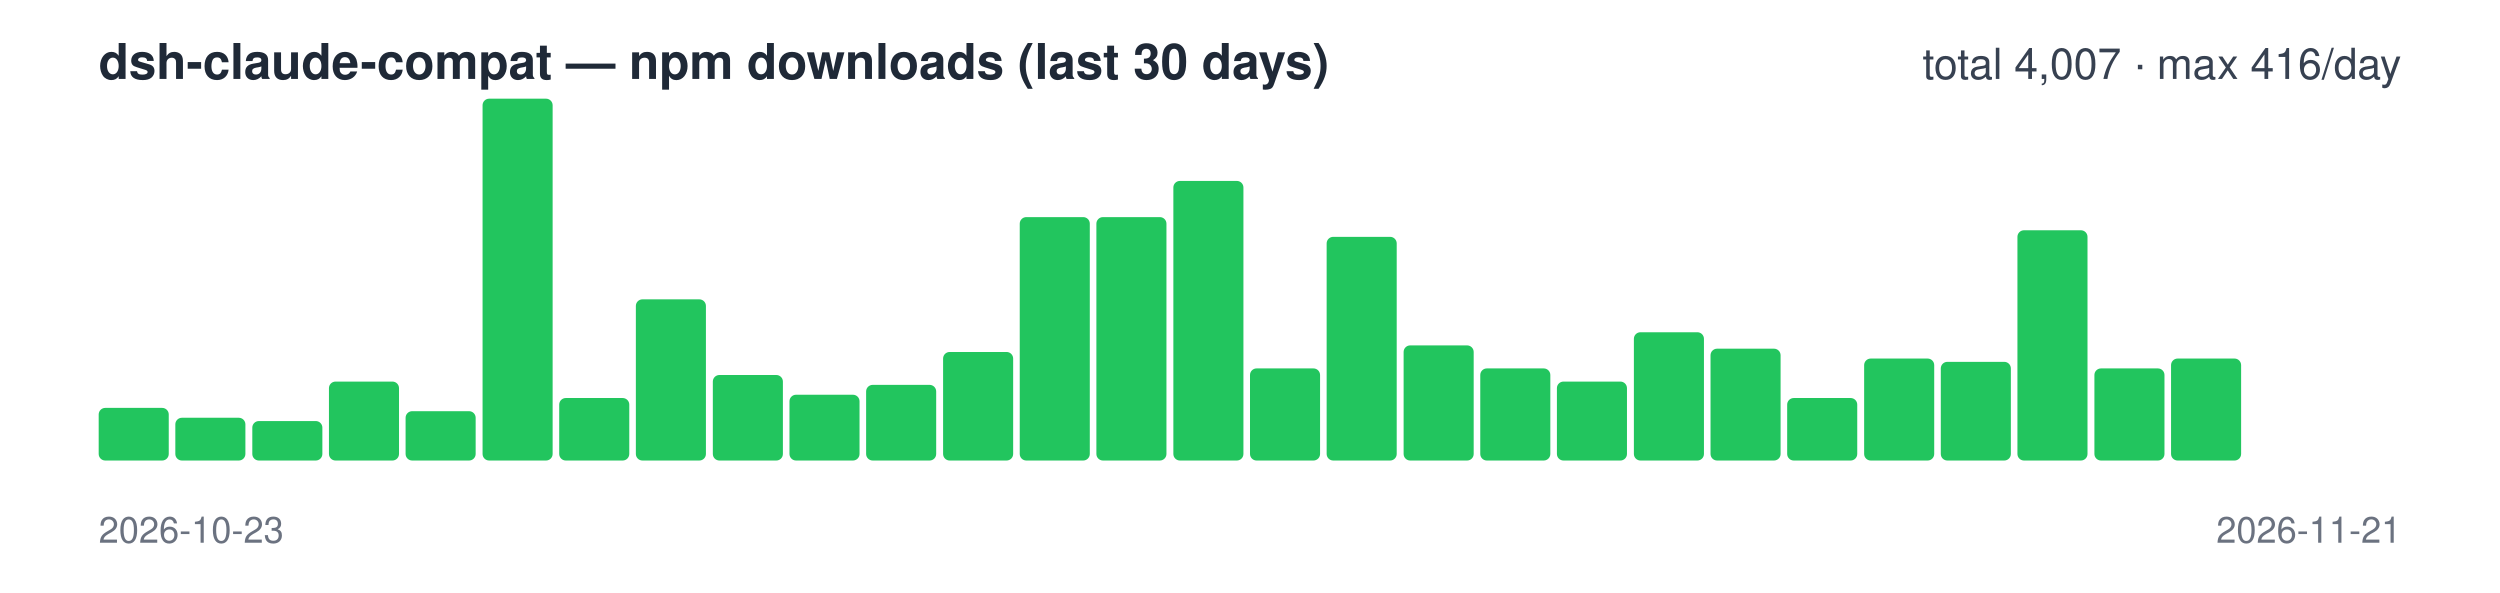
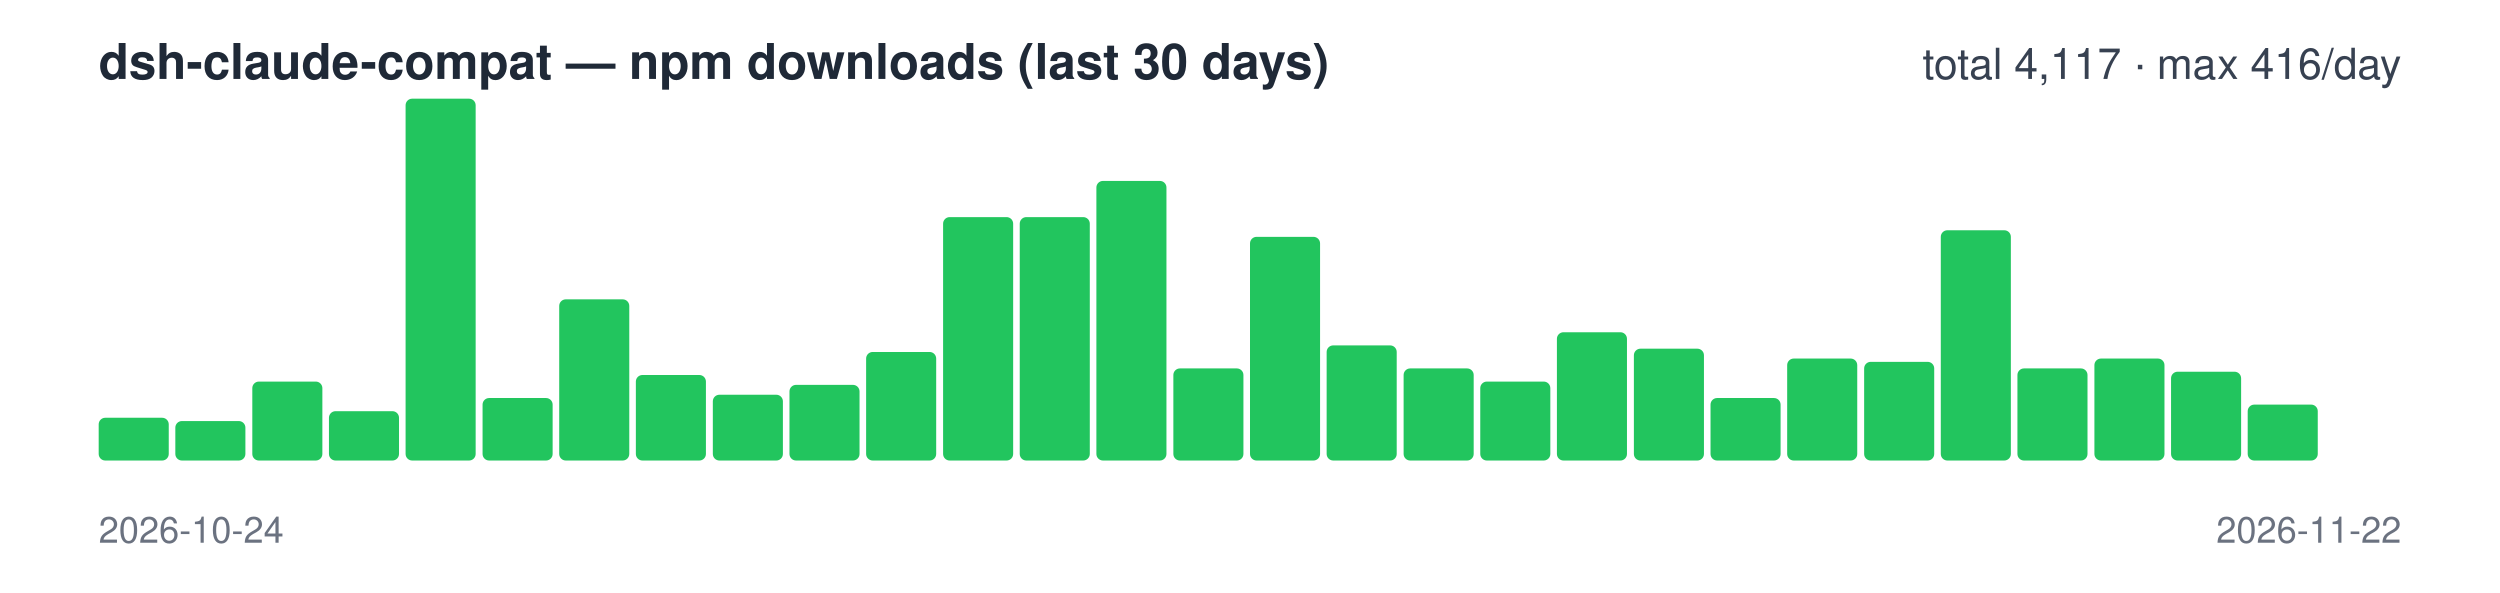
<svg xmlns="http://www.w3.org/2000/svg" width="760" height="180" viewBox="0 0 760 180" font-family="-apple-system,Segoe UI,Helvetica,Arial,sans-serif">
  <text x="30" y="24" font-size="15" font-weight="600" fill="#1f2937">dsh-claude-compat — npm downloads (last 30 days)</text>
-   <text x="730" y="24" font-size="13" text-anchor="end" fill="#374151">total 4,007 · max 416/day</text>
-   <rect x="30.0" y="124" width="21.3" height="16" rx="2" fill="#22c55e" />
-   <rect x="53.3" y="127" width="21.3" height="13" rx="2" fill="#22c55e" />
-   <rect x="76.7" y="128" width="21.3" height="12" rx="2" fill="#22c55e" />
-   <rect x="100.0" y="116" width="21.3" height="24" rx="2" fill="#22c55e" />
-   <rect x="123.3" y="125" width="21.3" height="15" rx="2" fill="#22c55e" />
-   <rect x="146.7" y="30" width="21.3" height="110" rx="2" fill="#22c55e" />
-   <rect x="170.0" y="121" width="21.3" height="19" rx="2" fill="#22c55e" />
-   <rect x="193.3" y="91" width="21.3" height="49" rx="2" fill="#22c55e" />
-   <rect x="216.7" y="114" width="21.3" height="26" rx="2" fill="#22c55e" />
-   <rect x="240.0" y="120" width="21.3" height="20" rx="2" fill="#22c55e" />
-   <rect x="263.3" y="117" width="21.3" height="23" rx="2" fill="#22c55e" />
-   <rect x="286.7" y="107" width="21.3" height="33" rx="2" fill="#22c55e" />
+   <text x="730" y="24" font-size="13" text-anchor="end" fill="#374151">total 4,117 · max 416/day</text>
+   <rect x="30.0" y="127" width="21.3" height="13" rx="2" fill="#22c55e" />
+   <rect x="53.3" y="128" width="21.3" height="12" rx="2" fill="#22c55e" />
+   <rect x="76.7" y="116" width="21.3" height="24" rx="2" fill="#22c55e" />
+   <rect x="100.0" y="125" width="21.3" height="15" rx="2" fill="#22c55e" />
+   <rect x="123.3" y="30" width="21.3" height="110" rx="2" fill="#22c55e" />
+   <rect x="146.7" y="121" width="21.3" height="19" rx="2" fill="#22c55e" />
+   <rect x="170.0" y="91" width="21.3" height="49" rx="2" fill="#22c55e" />
+   <rect x="193.3" y="114" width="21.3" height="26" rx="2" fill="#22c55e" />
+   <rect x="216.7" y="120" width="21.3" height="20" rx="2" fill="#22c55e" />
+   <rect x="240.0" y="117" width="21.3" height="23" rx="2" fill="#22c55e" />
+   <rect x="263.3" y="107" width="21.3" height="33" rx="2" fill="#22c55e" />
+   <rect x="286.7" y="66" width="21.3" height="74" rx="2" fill="#22c55e" />
  <rect x="310.0" y="66" width="21.3" height="74" rx="2" fill="#22c55e" />
-   <rect x="333.3" y="66" width="21.3" height="74" rx="2" fill="#22c55e" />
-   <rect x="356.7" y="55" width="21.3" height="85" rx="2" fill="#22c55e" />
-   <rect x="380.0" y="112" width="21.3" height="28" rx="2" fill="#22c55e" />
-   <rect x="403.3" y="72" width="21.3" height="68" rx="2" fill="#22c55e" />
-   <rect x="426.7" y="105" width="21.3" height="35" rx="2" fill="#22c55e" />
-   <rect x="450.0" y="112" width="21.3" height="28" rx="2" fill="#22c55e" />
-   <rect x="473.3" y="116" width="21.3" height="24" rx="2" fill="#22c55e" />
-   <rect x="496.7" y="101" width="21.3" height="39" rx="2" fill="#22c55e" />
-   <rect x="520.0" y="106" width="21.3" height="34" rx="2" fill="#22c55e" />
-   <rect x="543.3" y="121" width="21.3" height="19" rx="2" fill="#22c55e" />
-   <rect x="566.7" y="109" width="21.3" height="31" rx="2" fill="#22c55e" />
-   <rect x="590.0" y="110" width="21.3" height="30" rx="2" fill="#22c55e" />
-   <rect x="613.3" y="70" width="21.3" height="70" rx="2" fill="#22c55e" />
-   <rect x="636.7" y="112" width="21.3" height="28" rx="2" fill="#22c55e" />
-   <rect x="660.0" y="109" width="21.3" height="31" rx="2" fill="#22c55e" />
-   <rect x="683.3" y="140" width="21.3" height="0" rx="2" fill="#22c55e" />
+   <rect x="333.3" y="55" width="21.3" height="85" rx="2" fill="#22c55e" />
+   <rect x="356.7" y="112" width="21.3" height="28" rx="2" fill="#22c55e" />
+   <rect x="380.0" y="72" width="21.3" height="68" rx="2" fill="#22c55e" />
+   <rect x="403.3" y="105" width="21.3" height="35" rx="2" fill="#22c55e" />
+   <rect x="426.7" y="112" width="21.3" height="28" rx="2" fill="#22c55e" />
+   <rect x="450.0" y="116" width="21.3" height="24" rx="2" fill="#22c55e" />
+   <rect x="473.3" y="101" width="21.3" height="39" rx="2" fill="#22c55e" />
+   <rect x="496.7" y="106" width="21.3" height="34" rx="2" fill="#22c55e" />
+   <rect x="520.0" y="121" width="21.3" height="19" rx="2" fill="#22c55e" />
+   <rect x="543.3" y="109" width="21.3" height="31" rx="2" fill="#22c55e" />
+   <rect x="566.7" y="110" width="21.3" height="30" rx="2" fill="#22c55e" />
+   <rect x="590.0" y="70" width="21.3" height="70" rx="2" fill="#22c55e" />
+   <rect x="613.3" y="112" width="21.3" height="28" rx="2" fill="#22c55e" />
+   <rect x="636.7" y="109" width="21.3" height="31" rx="2" fill="#22c55e" />
+   <rect x="660.0" y="113" width="21.3" height="27" rx="2" fill="#22c55e" />
+   <rect x="683.3" y="123" width="21.3" height="17" rx="2" fill="#22c55e" />
  <rect x="706.7" y="140" width="21.3" height="0" rx="2" fill="#22c55e" />
-   <text x="30" y="165" font-size="11" fill="#6b7280">2026-10-23</text>
-   <text x="730" y="165" font-size="11" text-anchor="end" fill="#6b7280">2026-11-21</text>
+   <text x="30" y="165" font-size="11" fill="#6b7280">2026-10-24</text>
+   <text x="730" y="165" font-size="11" text-anchor="end" fill="#6b7280">2026-11-22</text>
</svg>
